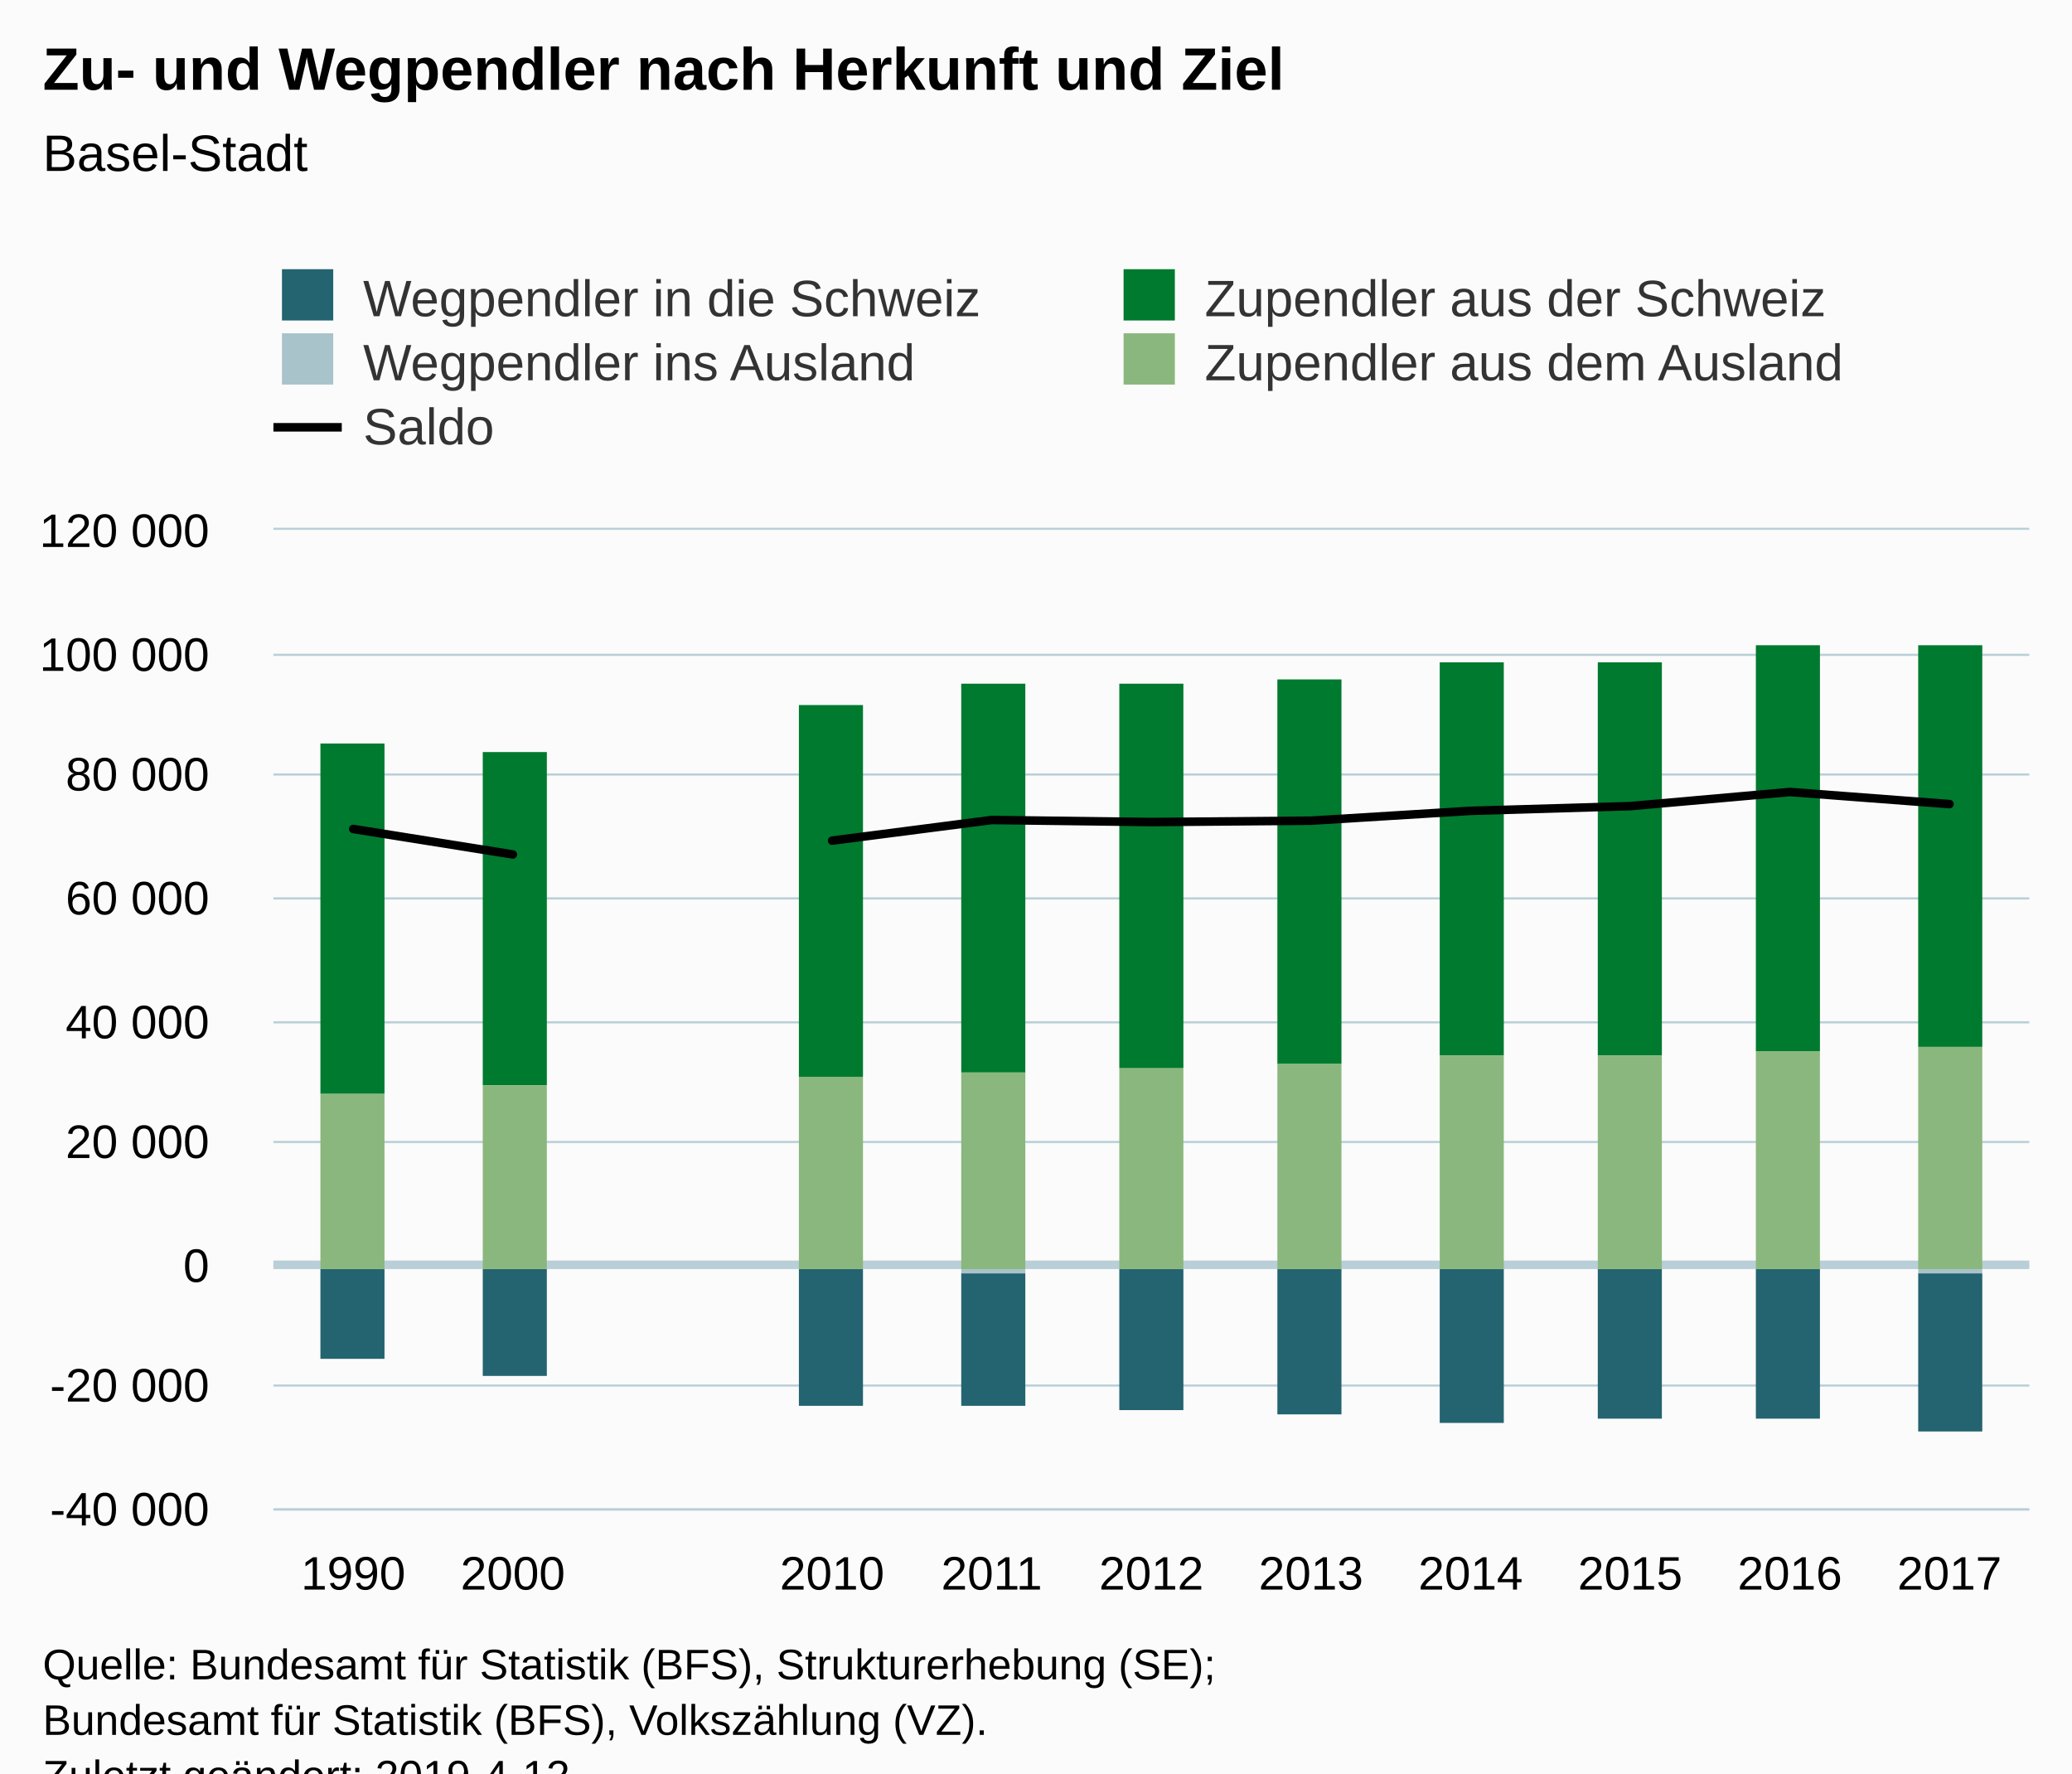
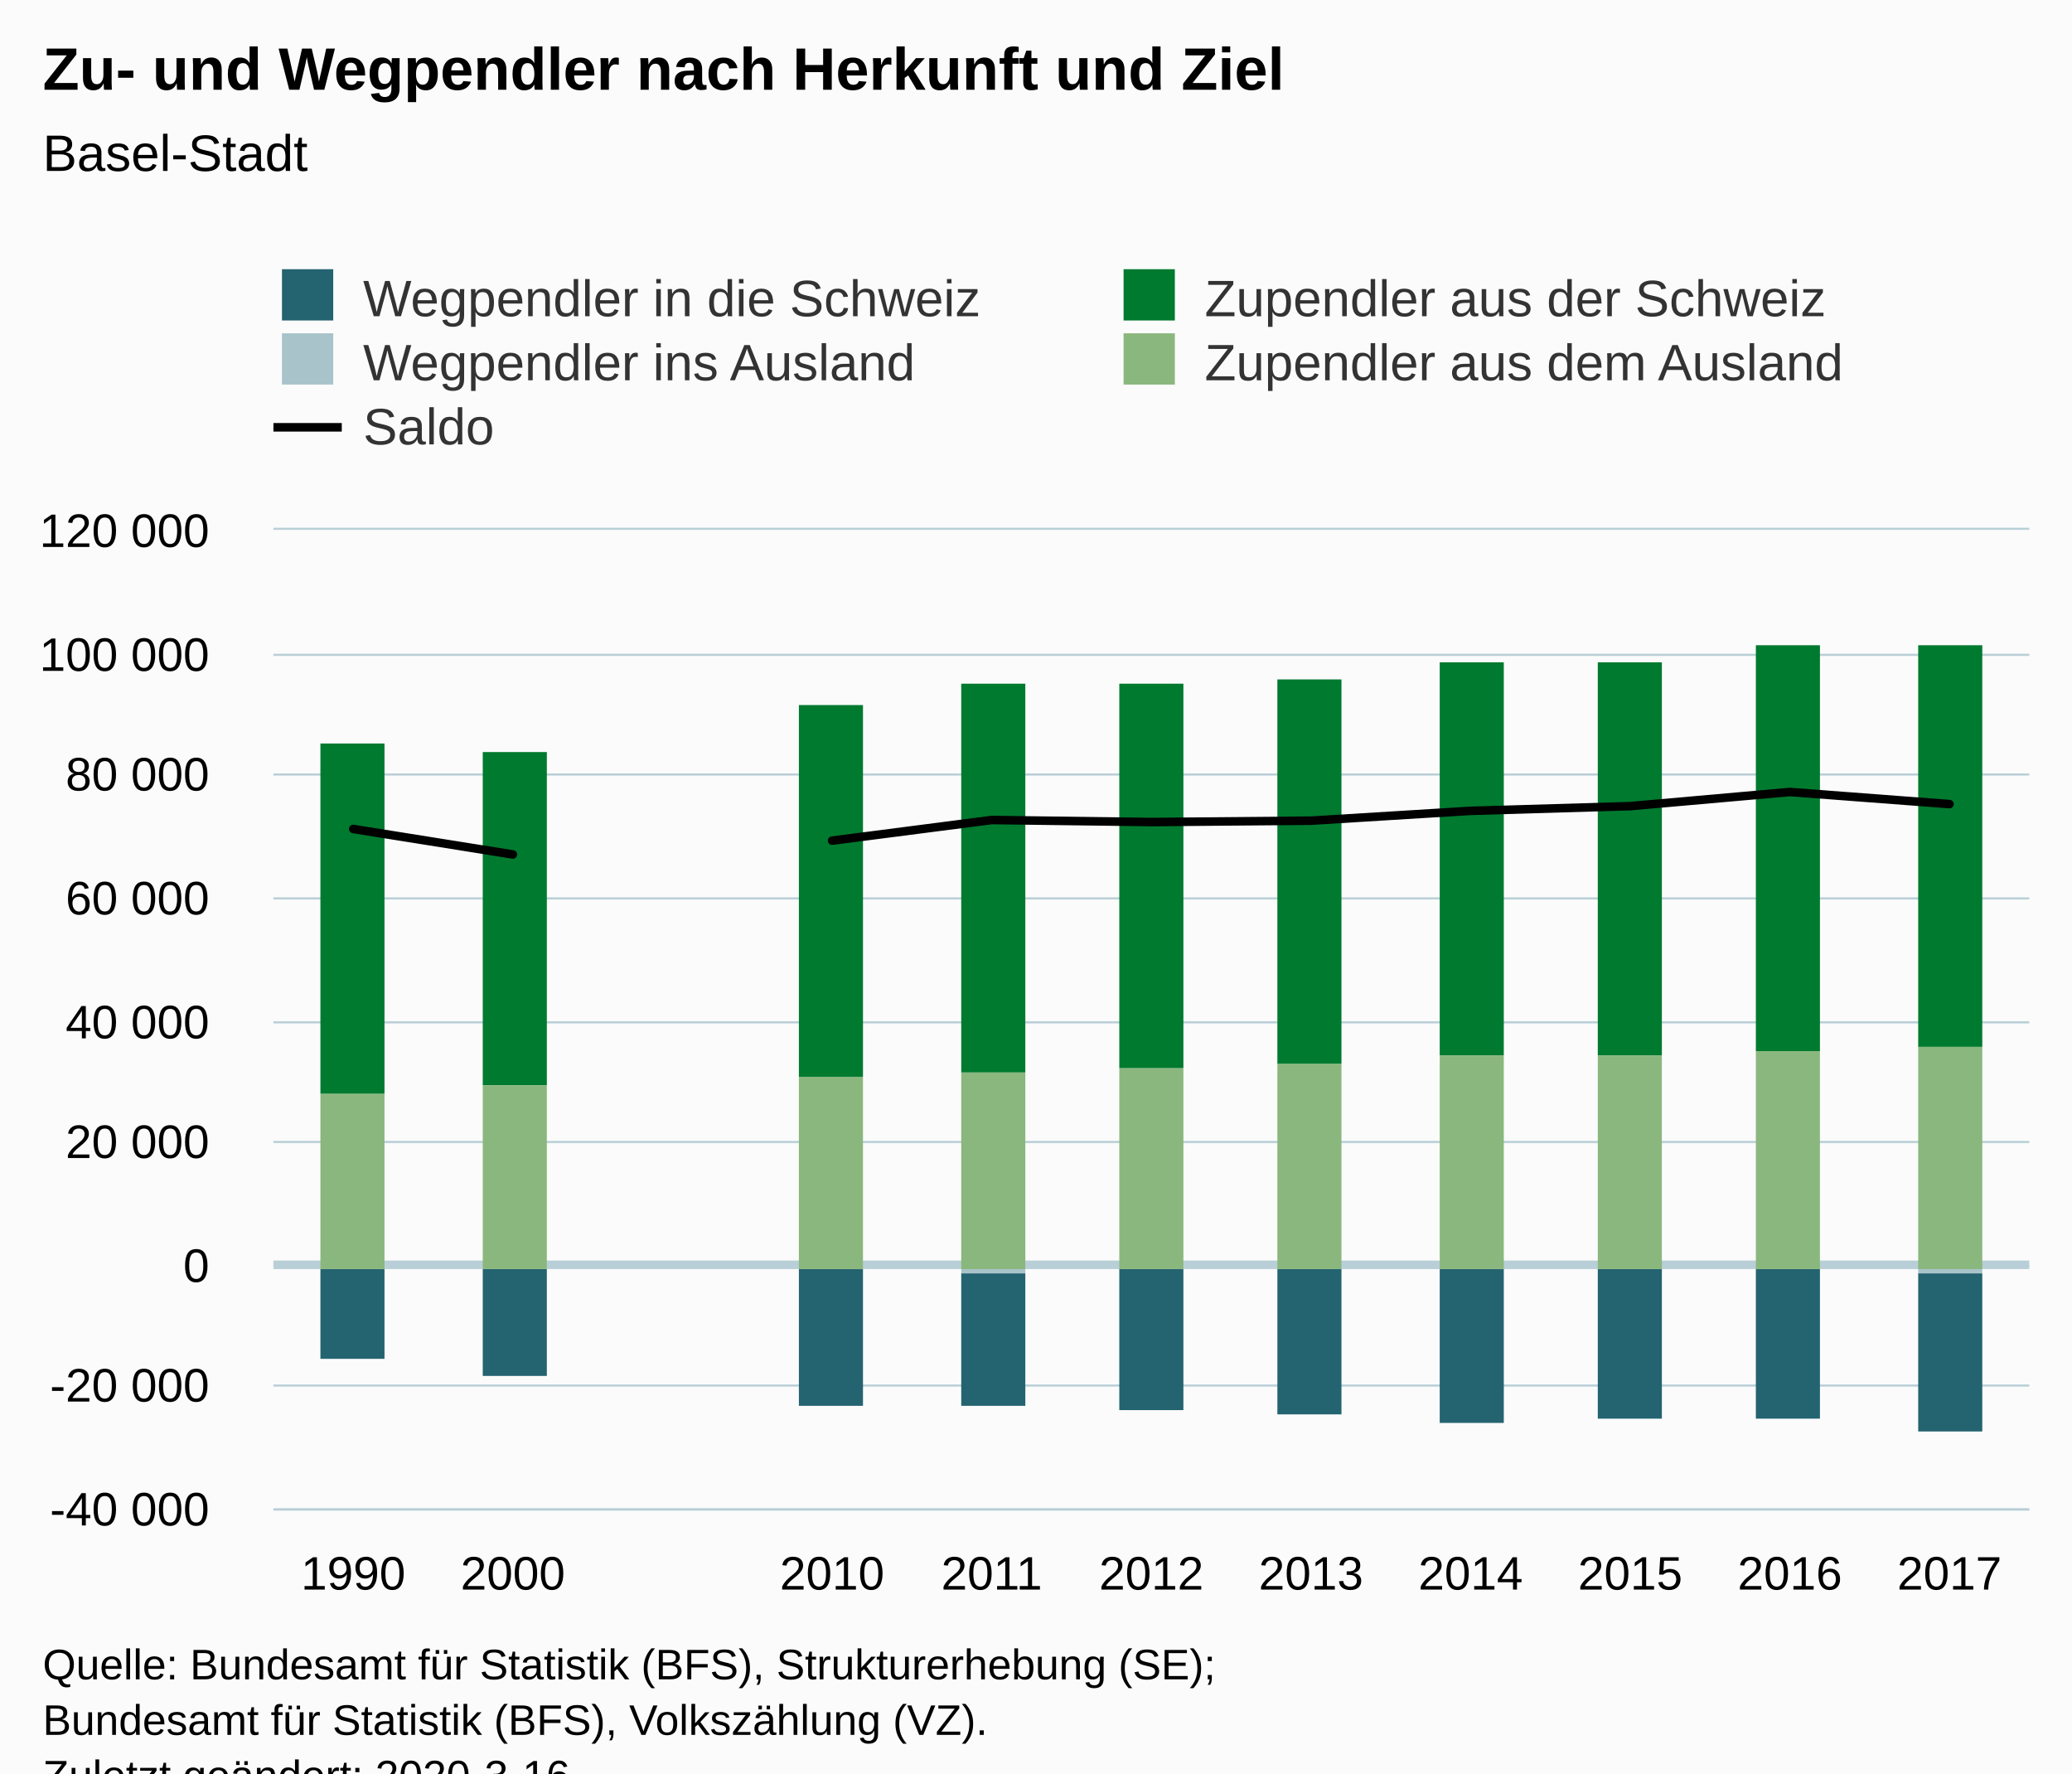
<svg xmlns="http://www.w3.org/2000/svg" version="1.1" class="highcharts-root" style="font-family:Arial;font-size:12px;" viewBox="0 0 485 415">
  <defs>
-     <clipPath id="highcharts-bhvkzlv-6">
+     <clipPath id="highcharts-ci5tzrm-6">
      <rect x="0" y="0" width="411" height="229" fill="none" />
    </clipPath>
-     <clipPath id="highcharts-bhvkzlv-7">
+     <clipPath id="highcharts-ci5tzrm-7">
      <rect x="0" y="0" width="411" height="229" fill="none" />
    </clipPath>
  </defs>
  <rect fill="#fbfbfb" class="highcharts-background" x="0" y="0" width="485" height="428" rx="0" ry="0" />
  <rect fill="none" class="highcharts-plot-background" x="64" y="124" width="411" height="229" />
  <g class="highcharts-pane-group" data-z-index="0" />
  <g class="highcharts-plot-lines-0" data-z-index="0">
    <path fill="none" class="highcharts-plot-line " stroke="#B9CFD7" stroke-width="2" d="M 64 296 L 475 296" />
  </g>
  <g class="highcharts-grid highcharts-xaxis-grid " data-z-index="1">
    <path fill="none" data-z-index="1" class="highcharts-grid-line" d="M 100.5 124 L 100.5 353" opacity="1" />
    <path fill="none" data-z-index="1" class="highcharts-grid-line" d="M 138.5 124 L 138.5 353" opacity="1" />
    <path fill="none" data-z-index="1" class="highcharts-grid-line" d="M 175.5 124 L 175.5 353" opacity="1" />
    <path fill="none" data-z-index="1" class="highcharts-grid-line" d="M 212.5 124 L 212.5 353" opacity="1" />
    <path fill="none" data-z-index="1" class="highcharts-grid-line" d="M 250.5 124 L 250.5 353" opacity="1" />
    <path fill="none" data-z-index="1" class="highcharts-grid-line" d="M 287.5 124 L 287.5 353" opacity="1" />
    <path fill="none" data-z-index="1" class="highcharts-grid-line" d="M 325.5 124 L 325.5 353" opacity="1" />
    <path fill="none" data-z-index="1" class="highcharts-grid-line" d="M 362.5 124 L 362.5 353" opacity="1" />
    <path fill="none" data-z-index="1" class="highcharts-grid-line" d="M 399.5 124 L 399.5 353" opacity="1" />
    <path fill="none" data-z-index="1" class="highcharts-grid-line" d="M 437.5 124 L 437.5 353" opacity="1" />
    <path fill="none" data-z-index="1" class="highcharts-grid-line" d="M 474.5 124 L 474.5 353" opacity="1" />
    <path fill="none" data-z-index="1" class="highcharts-grid-line" d="M 63.5 124 L 63.5 353" opacity="1" />
  </g>
  <g class="highcharts-grid highcharts-yaxis-grid " data-z-index="1">
    <path fill="none" stroke="#B9CFD7" stroke-width="0.5" data-z-index="1" class="highcharts-grid-line" d="M 64 353.25 L 475 353.25" opacity="1" />
    <path fill="none" stroke="#B9CFD7" stroke-width="0.5" data-z-index="1" class="highcharts-grid-line" d="M 64 324.25 L 475 324.25" opacity="1" />
    <path fill="none" stroke="#B9CFD7" stroke-width="0.5" data-z-index="1" class="highcharts-grid-line" d="M 64 296.25 L 475 296.25" opacity="1" />
    <path fill="none" stroke="#B9CFD7" stroke-width="0.5" data-z-index="1" class="highcharts-grid-line" d="M 64 267.25 L 475 267.25" opacity="1" />
    <path fill="none" stroke="#B9CFD7" stroke-width="0.5" data-z-index="1" class="highcharts-grid-line" d="M 64 239.25 L 475 239.25" opacity="1" />
    <path fill="none" stroke="#B9CFD7" stroke-width="0.5" data-z-index="1" class="highcharts-grid-line" d="M 64 210.25 L 475 210.25" opacity="1" />
    <path fill="none" stroke="#B9CFD7" stroke-width="0.5" data-z-index="1" class="highcharts-grid-line" d="M 64 181.25 L 475 181.25" opacity="1" />
    <path fill="none" stroke="#B9CFD7" stroke-width="0.5" data-z-index="1" class="highcharts-grid-line" d="M 64 153.25 L 475 153.25" opacity="1" />
    <path fill="none" stroke="#B9CFD7" stroke-width="0.5" data-z-index="1" class="highcharts-grid-line" d="M 64 123.75 L 475 123.75" opacity="1" />
  </g>
  <rect fill="none" class="highcharts-plot-border" data-z-index="1" x="64" y="124" width="411" height="229" />
  <g class="highcharts-axis highcharts-xaxis " data-z-index="2">
    <path fill="none" class="highcharts-axis-line" stroke="#B9CFD7" stroke-width="0.5" data-z-index="7" d="M 64 353.25 L 475 353.25" />
  </g>
  <g class="highcharts-axis highcharts-yaxis " data-z-index="2">
    <path fill="none" class="highcharts-axis-line" data-z-index="7" d="M 64 124 L 64 353" />
  </g>
  <g class="highcharts-series-group" data-z-index="3">
-     <g data-z-index="0.1" class="highcharts-series highcharts-series-0 highcharts-column-series " transform="translate(64,124) scale(1 1)" clip-path="url(#highcharts-bhvkzlv-7)">
+     <g data-z-index="0.1" class="highcharts-series highcharts-series-0 highcharts-column-series " transform="translate(64,124) scale(1 1)" clip-path="url(#highcharts-ci5tzrm-7)">
      <rect x="11" y="173" width="15" height="21" fill="#246370" class="highcharts-point highcharts-negative" />
      <rect x="49" y="173" width="15" height="25" fill="#246370" class="highcharts-point highcharts-negative" />
      <rect x="123" y="173" width="15" height="32" fill="#246370" class="highcharts-point highcharts-negative" />
      <rect x="161" y="174" width="15" height="31" fill="#246370" class="highcharts-point highcharts-negative" />
      <rect x="198" y="173" width="15" height="33" fill="#246370" class="highcharts-point highcharts-negative" />
      <rect x="235" y="173" width="15" height="34" fill="#246370" class="highcharts-point highcharts-negative" />
      <rect x="273" y="173" width="15" height="36" fill="#246370" class="highcharts-point highcharts-negative" />
      <rect x="310" y="173" width="15" height="35" fill="#246370" class="highcharts-point highcharts-negative" />
      <rect x="347" y="173" width="15" height="35" fill="#246370" class="highcharts-point highcharts-negative" />
      <rect x="385" y="174" width="15" height="37" fill="#246370" class="highcharts-point highcharts-negative" />
    </g>
    <g data-z-index="0.1" class="highcharts-markers highcharts-series-0 highcharts-column-series " transform="translate(64,124) scale(1 1)" clip-path="none" />
-     <g data-z-index="0.1" class="highcharts-series highcharts-series-1 highcharts-column-series " transform="translate(64,124) scale(1 1)" clip-path="url(#highcharts-bhvkzlv-7)">
+     <g data-z-index="0.1" class="highcharts-series highcharts-series-1 highcharts-column-series " transform="translate(64,124) scale(1 1)" clip-path="url(#highcharts-ci5tzrm-7)">
      <rect x="11" y="173" width="15" height="0" fill="#A8C3CA" class="highcharts-point highcharts-negative" />
      <rect x="49" y="173" width="15" height="0" fill="#A8C3CA" class="highcharts-point highcharts-negative" />
      <rect x="123" y="173" width="15" height="0" fill="#A8C3CA" class="highcharts-point highcharts-negative" />
      <rect x="161" y="173" width="15" height="1" fill="#A8C3CA" class="highcharts-point highcharts-negative" />
      <rect x="198" y="173" width="15" height="0" fill="#A8C3CA" class="highcharts-point highcharts-negative" />
      <rect x="235" y="173" width="15" height="0" fill="#A8C3CA" class="highcharts-point highcharts-negative" />
      <rect x="273" y="173" width="15" height="0" fill="#A8C3CA" class="highcharts-point highcharts-negative" />
      <rect x="310" y="173" width="15" height="0" fill="#A8C3CA" class="highcharts-point highcharts-negative" />
      <rect x="347" y="173" width="15" height="0" fill="#A8C3CA" class="highcharts-point highcharts-negative" />
      <rect x="385" y="173" width="15" height="1" fill="#A8C3CA" class="highcharts-point highcharts-negative" />
    </g>
    <g data-z-index="0.1" class="highcharts-markers highcharts-series-1 highcharts-column-series " transform="translate(64,124) scale(1 1)" clip-path="none" />
-     <g data-z-index="0.1" class="highcharts-series highcharts-series-2 highcharts-column-series " transform="translate(64,124) scale(1 1)" clip-path="url(#highcharts-bhvkzlv-7)">
+     <g data-z-index="0.1" class="highcharts-series highcharts-series-2 highcharts-column-series " transform="translate(64,124) scale(1 1)" clip-path="url(#highcharts-ci5tzrm-7)">
      <rect x="11" y="50" width="15" height="82" fill="#007A2F" class="highcharts-point" />
      <rect x="49" y="52" width="15" height="78" fill="#007A2F" class="highcharts-point" />
      <rect x="123" y="41" width="15" height="87" fill="#007A2F" class="highcharts-point" />
      <rect x="161" y="36" width="15" height="91" fill="#007A2F" class="highcharts-point" />
      <rect x="198" y="36" width="15" height="90" fill="#007A2F" class="highcharts-point" />
      <rect x="235" y="35" width="15" height="90" fill="#007A2F" class="highcharts-point" />
      <rect x="273" y="31" width="15" height="92" fill="#007A2F" class="highcharts-point" />
      <rect x="310" y="31" width="15" height="92" fill="#007A2F" class="highcharts-point" />
      <rect x="347" y="27" width="15" height="95" fill="#007A2F" class="highcharts-point" />
      <rect x="385" y="27" width="15" height="94" fill="#007A2F" class="highcharts-point" />
    </g>
    <g data-z-index="0.1" class="highcharts-markers highcharts-series-2 highcharts-column-series " transform="translate(64,124) scale(1 1)" clip-path="none" />
-     <g data-z-index="0.1" class="highcharts-series highcharts-series-3 highcharts-column-series " transform="translate(64,124) scale(1 1)" clip-path="url(#highcharts-bhvkzlv-7)">
+     <g data-z-index="0.1" class="highcharts-series highcharts-series-3 highcharts-column-series " transform="translate(64,124) scale(1 1)" clip-path="url(#highcharts-ci5tzrm-7)">
      <rect x="11" y="132" width="15" height="41" fill="#8AB77D" class="highcharts-point" />
      <rect x="49" y="130" width="15" height="43" fill="#8AB77D" class="highcharts-point" />
      <rect x="123" y="128" width="15" height="45" fill="#8AB77D" class="highcharts-point" />
      <rect x="161" y="127" width="15" height="46" fill="#8AB77D" class="highcharts-point" />
      <rect x="198" y="126" width="15" height="47" fill="#8AB77D" class="highcharts-point" />
      <rect x="235" y="125" width="15" height="48" fill="#8AB77D" class="highcharts-point" />
      <rect x="273" y="123" width="15" height="50" fill="#8AB77D" class="highcharts-point" />
      <rect x="310" y="123" width="15" height="50" fill="#8AB77D" class="highcharts-point" />
      <rect x="347" y="122" width="15" height="51" fill="#8AB77D" class="highcharts-point" />
      <rect x="385" y="121" width="15" height="52" fill="#8AB77D" class="highcharts-point" />
    </g>
    <g data-z-index="0.1" class="highcharts-markers highcharts-series-3 highcharts-column-series " transform="translate(64,124) scale(1 1)" clip-path="none" />
-     <g data-z-index="0.1" class="highcharts-series highcharts-series-4 highcharts-line-series " transform="translate(64,124) scale(1 1)" clip-path="url(#highcharts-bhvkzlv-7)">
+     <g data-z-index="0.1" class="highcharts-series highcharts-series-4 highcharts-line-series " transform="translate(64,124) scale(1 1)" clip-path="url(#highcharts-ci5tzrm-7)">
      <path fill="none" d="M 18.682 70 L 56.045 75.964 M 130.773 72.732 L 168.136 67.901 L 205.5 68.379 L 242.864 68.06 L 280.227 65.76 L 317.591 64.655 L 354.955 61.348 L 392.318 64.177" class="highcharts-graph" data-z-index="1" stroke="#000000" stroke-width="2" stroke-linejoin="round" stroke-linecap="round" />
    </g>
    <g data-z-index="0.1" class="highcharts-markers highcharts-series-4 highcharts-line-series " transform="translate(64,124) scale(1 1)" clip-path="none" />
  </g>
  <text x="10" text-anchor="start" class="highcharts-title" data-z-index="4" style="color:#000000;font-size:14px;font-weight:bold;fill:#000000;" y="21">
    <tspan>Zu- und Wegpendler nach Herkunft und Ziel</tspan>
  </text>
  <text x="10" text-anchor="start" class="highcharts-subtitle" data-z-index="4" style="color:#000000;font-size:12px;font-weight:normal;font-family:Arial;fill:#000000;" y="40">
    <tspan>Basel-Stadt</tspan>
  </text>
  <g class="highcharts-legend" data-z-index="7" transform="translate(56,56)">
    <rect fill="none" class="highcharts-legend-box" rx="0" ry="0" x="0" y="0" width="390" height="56" visibility="visible" />
    <g data-z-index="1">
      <g>
        <g class="highcharts-legend-item highcharts-column-series highcharts-color-undefined highcharts-series-0" data-z-index="1" transform="translate(8,3)">
          <text x="21" style="color:#333333;font-size:12px;font-weight:normal;cursor:pointer;fill:#333333;" text-anchor="start" data-z-index="2" y="15">
            <tspan>Wegpendler in die Schweiz</tspan>
          </text>
          <rect x="2" y="4" width="12" height="12" fill="#246370" class="highcharts-point" data-z-index="3" />
        </g>
        <g class="highcharts-legend-item highcharts-column-series highcharts-color-undefined highcharts-series-2" data-z-index="1" transform="translate(205,3)">
          <text x="21" y="15" style="color:#333333;font-size:12px;font-weight:normal;cursor:pointer;fill:#333333;" text-anchor="start" data-z-index="2">
            <tspan>Zupendler aus der Schweiz</tspan>
          </text>
          <rect x="2" y="4" width="12" height="12" fill="#007A2F" class="highcharts-point" data-z-index="3" />
        </g>
        <g class="highcharts-legend-item highcharts-column-series highcharts-color-undefined highcharts-series-1" data-z-index="1" transform="translate(8,18)">
          <text x="21" y="15" style="color:#333333;font-size:12px;font-weight:normal;cursor:pointer;fill:#333333;" text-anchor="start" data-z-index="2">
            <tspan>Wegpendler ins Ausland</tspan>
          </text>
          <rect x="2" y="4" width="12" height="12" fill="#A8C3CA" class="highcharts-point" data-z-index="3" />
        </g>
        <g class="highcharts-legend-item highcharts-column-series highcharts-color-undefined highcharts-series-3" data-z-index="1" transform="translate(205,18)">
          <text x="21" y="15" style="color:#333333;font-size:12px;font-weight:normal;cursor:pointer;fill:#333333;" text-anchor="start" data-z-index="2">
            <tspan>Zupendler aus dem Ausland</tspan>
          </text>
          <rect x="2" y="4" width="12" height="12" fill="#8AB77D" class="highcharts-point" data-z-index="3" />
        </g>
        <g class="highcharts-legend-item highcharts-line-series highcharts-color-undefined highcharts-series-4" data-z-index="1" transform="translate(8,33)">
          <path fill="none" d="M 0 11 L 16 11" class="highcharts-graph" stroke="#000000" stroke-width="2" />
          <text x="21" y="15" style="color:#333333;font-size:12px;font-weight:normal;cursor:pointer;fill:#333333;" text-anchor="start" data-z-index="2">
            <tspan>Saldo</tspan>
          </text>
        </g>
      </g>
    </g>
  </g>
  <g class="highcharts-axis-labels highcharts-xaxis-labels " data-z-index="7">
    <text x="82.682" style="color:#000000;cursor:default;font-size:11px;fill:#000000;" text-anchor="middle" transform="translate(0,0)" y="372" opacity="1">1990</text>
    <text x="120.045" style="color:#000000;cursor:default;font-size:11px;fill:#000000;" text-anchor="middle" transform="translate(0,0)" y="372" opacity="1">2000</text>
    <text x="157.409" style="color:#000000;cursor:default;font-size:11px;fill:#000000;" text-anchor="middle" transform="translate(0,0)" y="372" opacity="1" />
    <text x="194.773" style="color:#000000;cursor:default;font-size:11px;fill:#000000;" text-anchor="middle" transform="translate(0,0)" y="372" opacity="1">2010</text>
    <text x="232.136" style="color:#000000;cursor:default;font-size:11px;fill:#000000;" text-anchor="middle" transform="translate(0,0)" y="372" opacity="1">2011</text>
    <text x="269.5" style="color:#000000;cursor:default;font-size:11px;fill:#000000;" text-anchor="middle" transform="translate(0,0)" y="372" opacity="1">2012</text>
    <text x="306.864" style="color:#000000;cursor:default;font-size:11px;fill:#000000;" text-anchor="middle" transform="translate(0,0)" y="372" opacity="1">2013</text>
    <text x="344.227" style="color:#000000;cursor:default;font-size:11px;fill:#000000;" text-anchor="middle" transform="translate(0,0)" y="372" opacity="1">2014</text>
    <text x="381.591" style="color:#000000;cursor:default;font-size:11px;fill:#000000;" text-anchor="middle" transform="translate(0,0)" y="372" opacity="1">2015</text>
    <text x="418.955" style="color:#000000;cursor:default;font-size:11px;fill:#000000;" text-anchor="middle" transform="translate(0,0)" y="372" opacity="1">2016</text>
    <text x="456.318" style="color:#000000;cursor:default;font-size:11px;fill:#000000;" text-anchor="middle" transform="translate(0,0)" y="372" opacity="1">2017</text>
  </g>
  <g class="highcharts-axis-labels highcharts-yaxis-labels " data-z-index="7">
    <text x="49" style="color:#000000;cursor:default;font-size:11px;fill:#000000;" text-anchor="end" transform="translate(0,0)" y="357" opacity="1">
      <tspan>-40 000</tspan>
    </text>
    <text x="49" style="color:#000000;cursor:default;font-size:11px;fill:#000000;" text-anchor="end" transform="translate(0,0)" y="328" opacity="1">
      <tspan>-20 000</tspan>
    </text>
    <text x="49" style="color:#000000;cursor:default;font-size:11px;fill:#000000;" text-anchor="end" transform="translate(0,0)" y="300" opacity="1">0</text>
    <text x="49" style="color:#000000;cursor:default;font-size:11px;fill:#000000;" text-anchor="end" transform="translate(0,0)" y="271" opacity="1">
      <tspan>20 000</tspan>
    </text>
    <text x="49" style="color:#000000;cursor:default;font-size:11px;fill:#000000;" text-anchor="end" transform="translate(0,0)" y="243" opacity="1">
      <tspan>40 000</tspan>
    </text>
    <text x="49" style="color:#000000;cursor:default;font-size:11px;fill:#000000;" text-anchor="end" transform="translate(0,0)" y="214" opacity="1">
      <tspan>60 000</tspan>
    </text>
    <text x="49" style="color:#000000;cursor:default;font-size:11px;fill:#000000;" text-anchor="end" transform="translate(0,0)" y="185" opacity="1">
      <tspan>80 000</tspan>
    </text>
    <text x="49" style="color:#000000;cursor:default;font-size:11px;fill:#000000;" text-anchor="end" transform="translate(0,0)" y="157" opacity="1">
      <tspan>100 000</tspan>
    </text>
    <text x="49" style="color:#000000;cursor:default;font-size:11px;fill:#000000;" text-anchor="end" transform="translate(0,0)" y="128" opacity="1">
      <tspan>120 000</tspan>
    </text>
  </g>
  <text x="10" class="highcharts-credits" text-anchor="start" data-z-index="8" style="cursor:default;color:#000000;font-size:10px;fill:#000000;" y="393">
    <tspan>Quelle: Bundesamt für Statistik (BFS), Strukturerhebung (SE);</tspan>
    <tspan x="10" dy="13">Bundesamt für Statistik (BFS), Volkszählung (VZ).</tspan>
-     <tspan x="10" dy="13">Zuletzt geändert: 2019-4-12</tspan>
+     <tspan x="10" dy="13">Zuletzt geändert: 2020-3-16</tspan>
  </text>
</svg>
